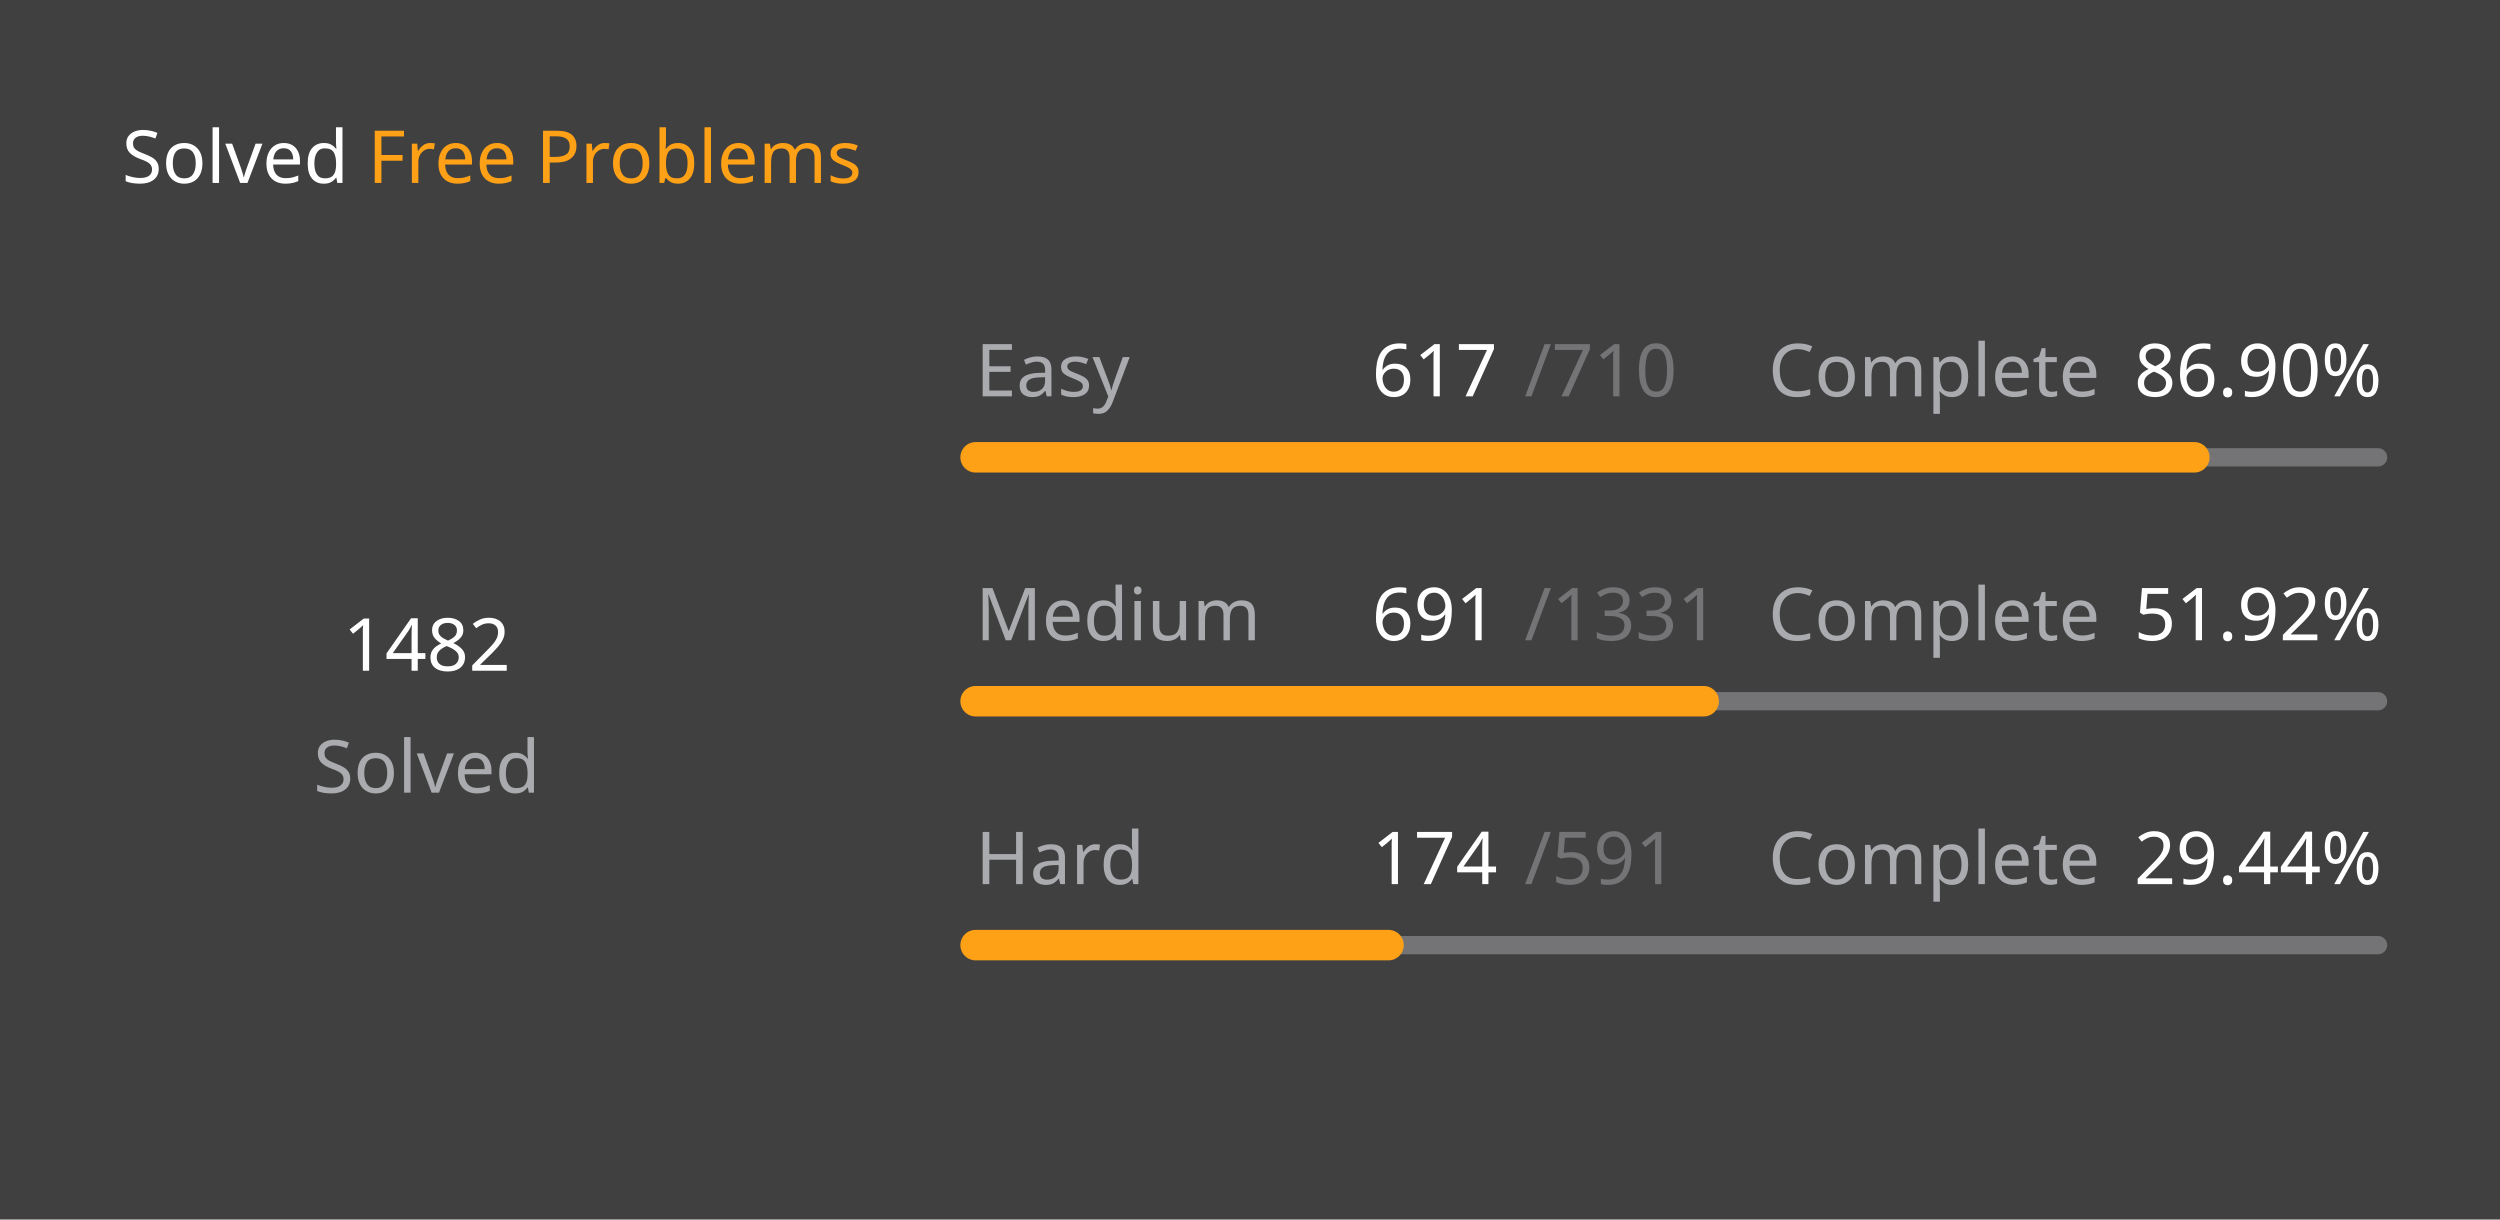
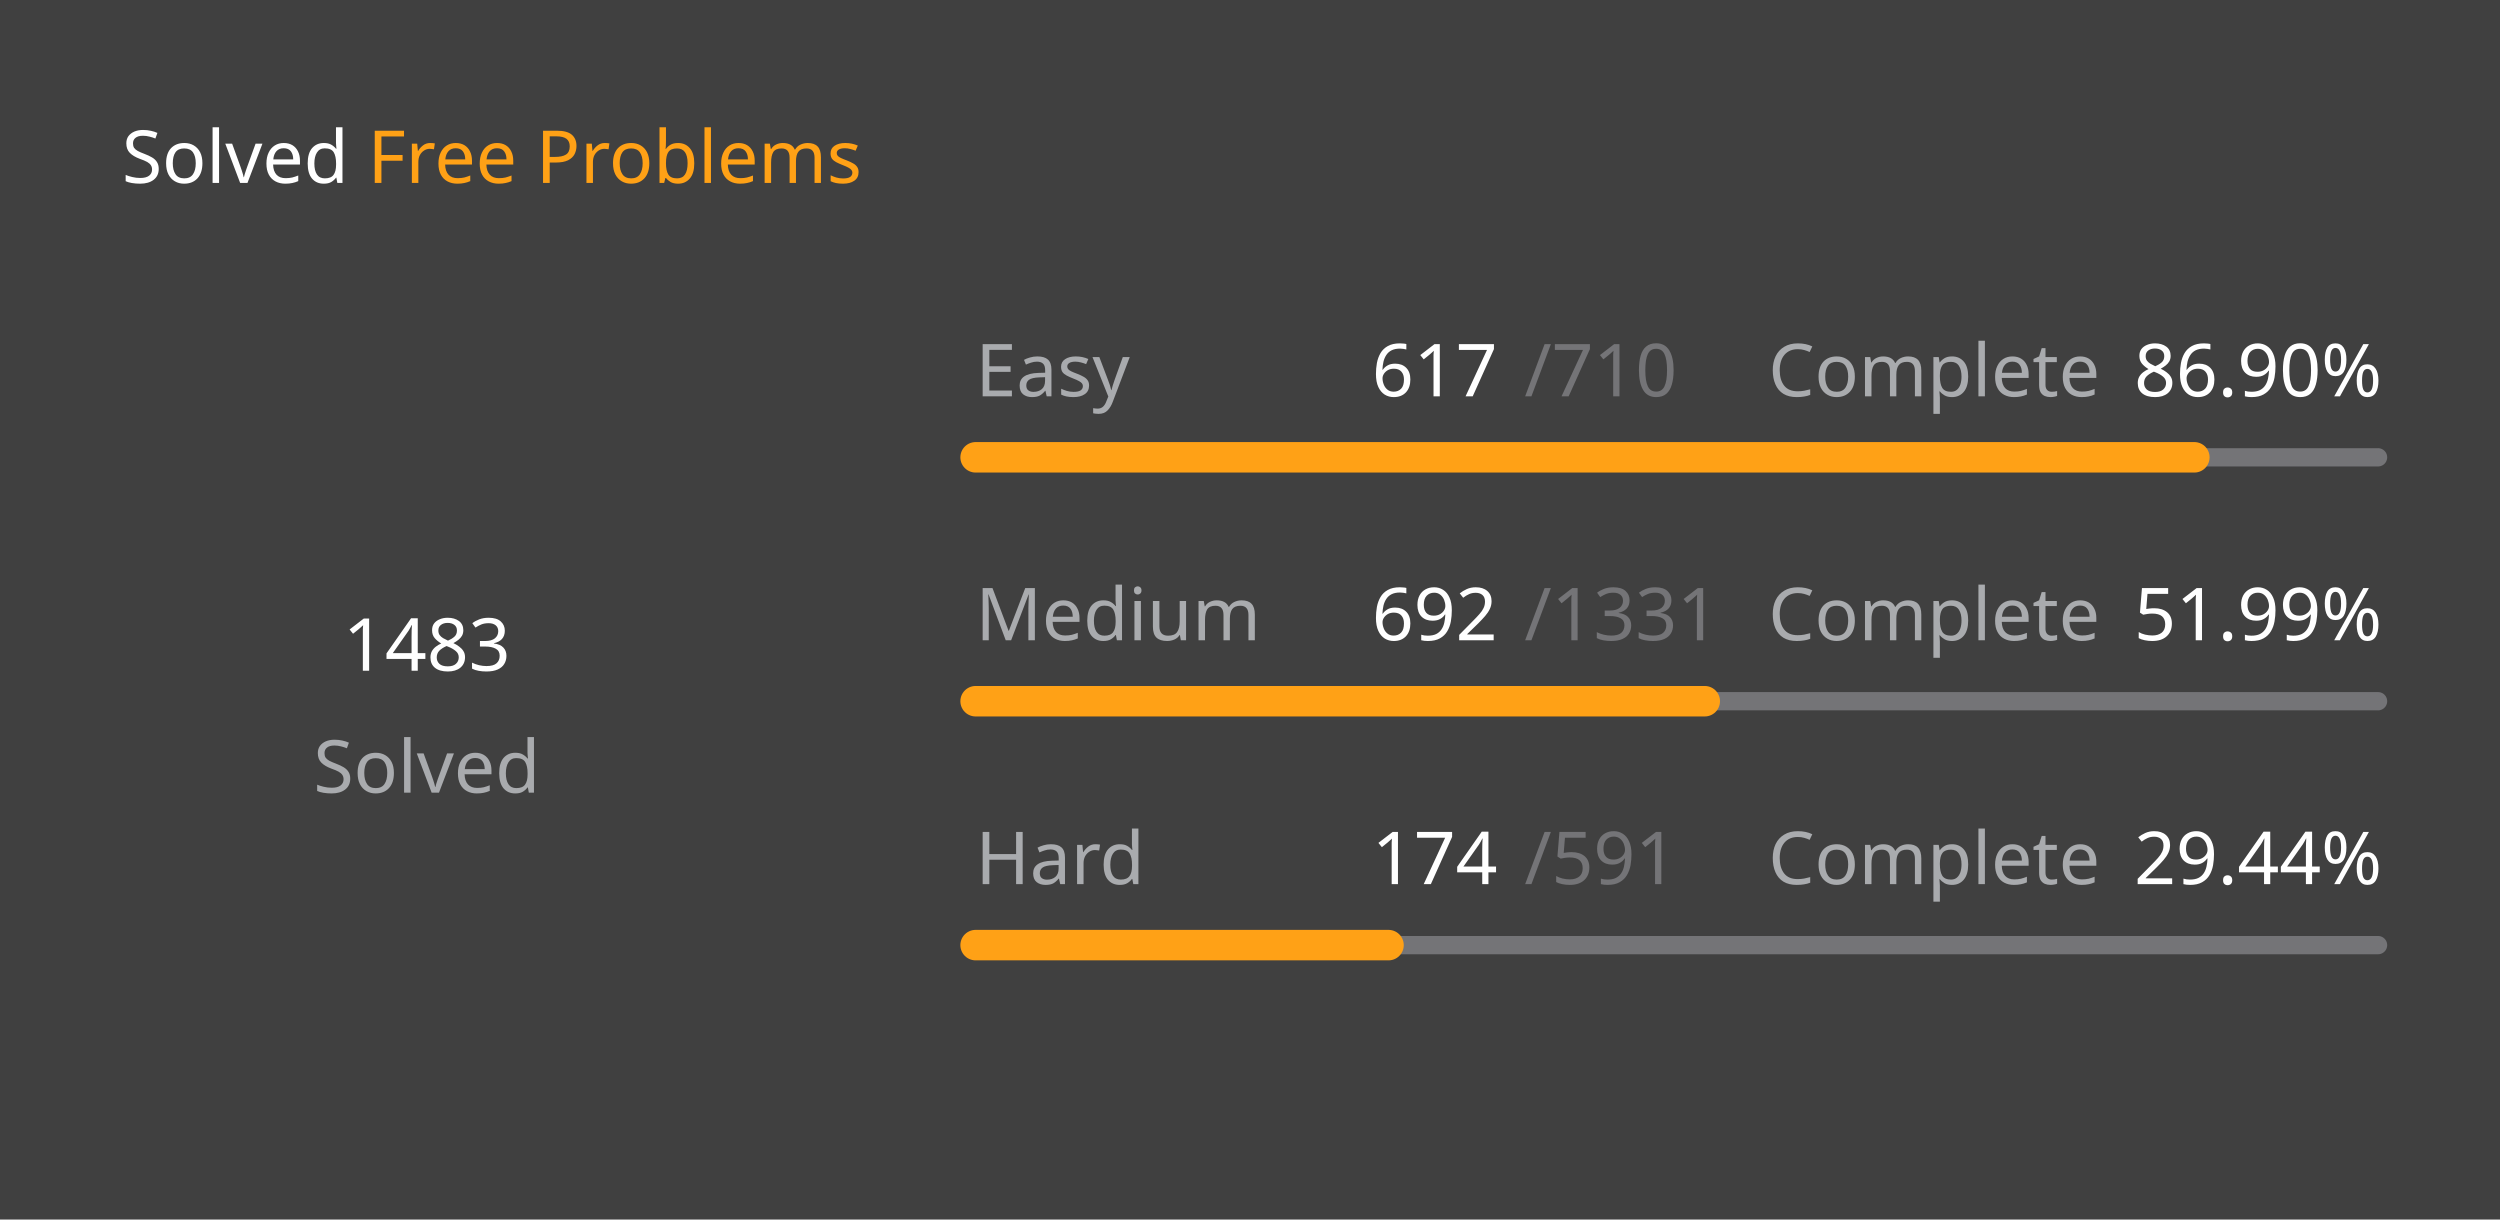
<svg xmlns="http://www.w3.org/2000/svg" version="1.1" height="200" width="410" viewBox="0 0 410 200">
  <style>*{font-family: "Segoe UI", Tahoma, Geneva, Verdana, sans-serif;}</style>
  <style>.title{font-weight: 500;font-size: 1rem;}</style>
  <style>.rotate-90{transform: rotate(-90deg);transform-origin: center;transform-box: fill-box;}</style>
  <style>.state{font-size: .75rem;}</style>
  <style>.light{color: #ffffff;fill: #ffffff;}</style>
  <style>.light-gray{color: #eff2f699;fill: #eff2f699;}</style>
  <style>.dark-gray{color: #ebebf54d;fill: #ebebf54d;}</style>
  <style>.gray{color: #747474;fill: #747474;}</style>
  <style>.orange{color: #ffa116;fill: #ffa116;}</style>
  <style>.background{color: #404040;fill: #404040;}</style>
  <rect fill="#404040" x="0" y="0" width="410" height="200" rx="0.5rem" />
  <g text-anchor="start" text-decoration="1" class="title">
    <text x="20" y="30">
      <tspan class="light">Solved</tspan>
      <tspan class="orange">Free Problems</tspan>
    </text>
  </g>
  <g class="rotate-90">
    <circle fill="none" cx="70" cy="110" r="46" stroke="#747474" stroke-width="3" stroke-linecap="round" />
-     <circle fill="none" cx="70" cy="110" r="46" stroke="#ffa116" stroke-width="5" stroke-linecap="round" stroke-dasharray="162.742 126.284" stroke-dashoffset="0" data-difficult="ALL" />
+     <circle fill="none" cx="70" cy="110" r="46" stroke="#ffa116" stroke-width="5" stroke-linecap="round" stroke-dasharray="162.852 126.175" stroke-dashoffset="0" data-difficult="ALL" />
  </g>
  <g class="state">
    <g text-anchor="middle">
-       <text x="70" y="110" class="light" font-size="1.2rem">1482</text>
+       <text x="70" y="110" class="light" font-size="1.2rem">1483</text>
      <text x="70" y="130" class="light-gray">Solved</text>
    </g>
    <g>
      <text x="160" y="65" class="light-gray">Easy</text>
      <text x="225" y="65" class="light">617</text>
      <text x="250" y="65" class="dark-gray">/710</text>
      <text x="290" y="65" class="light-gray">Complete</text>
      <text x="350" y="65" class="light">86.90%</text>
      <path d="M 160 75 L 390 75" stroke-linecap="round" stroke-linejoin="round" stroke="#ebebf54d" stroke-width="3" />
      <path d="M 160 75 L 359.873 75" stroke-linecap="round" stroke-linejoin="round" stroke="#ffa116" stroke-width="5" />
    </g>
    <g>
      <text x="160" y="105" class="light-gray">Medium</text>
-       <text x="225" y="105" class="light">691</text>
+       <text x="225" y="105" class="light">692</text>
      <text x="250" y="105" class="dark-gray">/1331</text>
      <text x="290" y="105" class="light-gray">Complete</text>
-       <text x="350" y="105" class="light">51.92%</text>
+       <text x="350" y="105" class="light">51.99%</text>
      <path d="M 160 115 L 390 115" stroke-linecap="round" stroke-linejoin="round" stroke="#ebebf54d" stroke-width="3" />
-       <path d="M 160 115 L 279.406 115" stroke-linecap="round" stroke-linejoin="round" stroke="#ffa116" stroke-width="5" />
+       <path d="M 160 115 L 279.579 115" stroke-linecap="round" stroke-linejoin="round" stroke="#ffa116" stroke-width="5" />
    </g>
    <g>
      <text x="160" y="145" class="light-gray">Hard</text>
      <text x="225" y="145" class="light">174</text>
      <text x="250" y="145" class="dark-gray">/591</text>
      <text x="290" y="145" class="light-gray">Complete</text>
      <text x="350" y="145" class="light">29.44%</text>
      <path d="M 160 155 L 390 155" stroke-linecap="round" stroke-linejoin="round" stroke="#ebebf54d" stroke-width="3" />
      <path d="M 160 155 L 227.716 155" stroke-linecap="round" stroke-linejoin="round" stroke="#ffa116" stroke-width="5" />
    </g>
  </g>
</svg>
